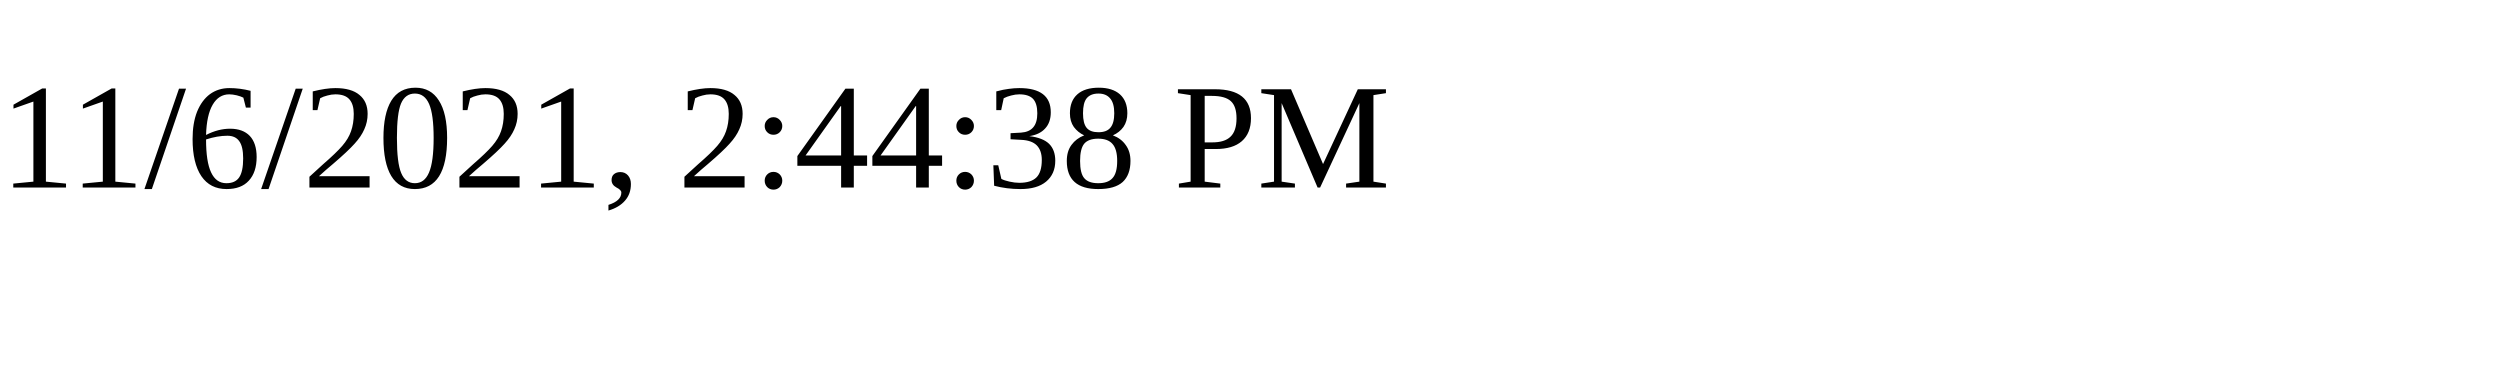
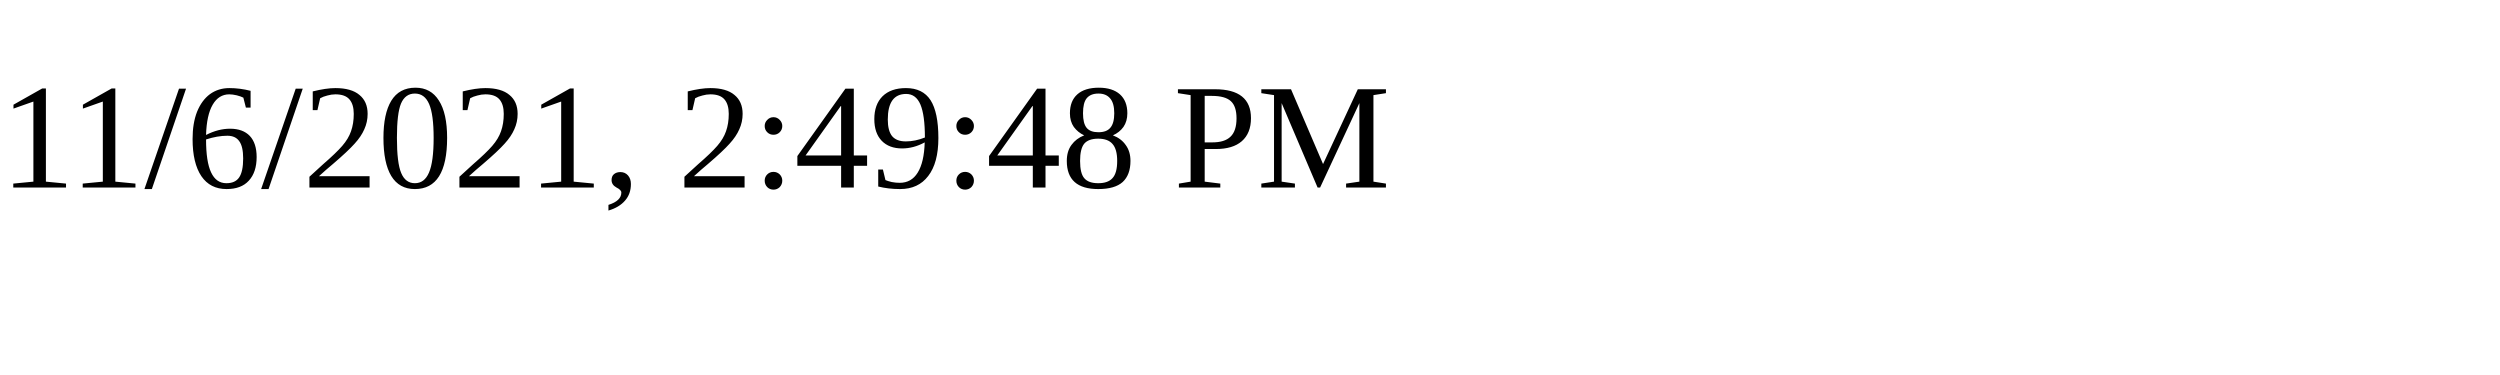
<svg xmlns="http://www.w3.org/2000/svg" height="30" width="200">
-   <text x="0" y="15">11/6/2021, 2:44:38 PM</text>
+   <text x="0" y="15">11/6/2021, 2:49:48 PM</text>
</svg>
